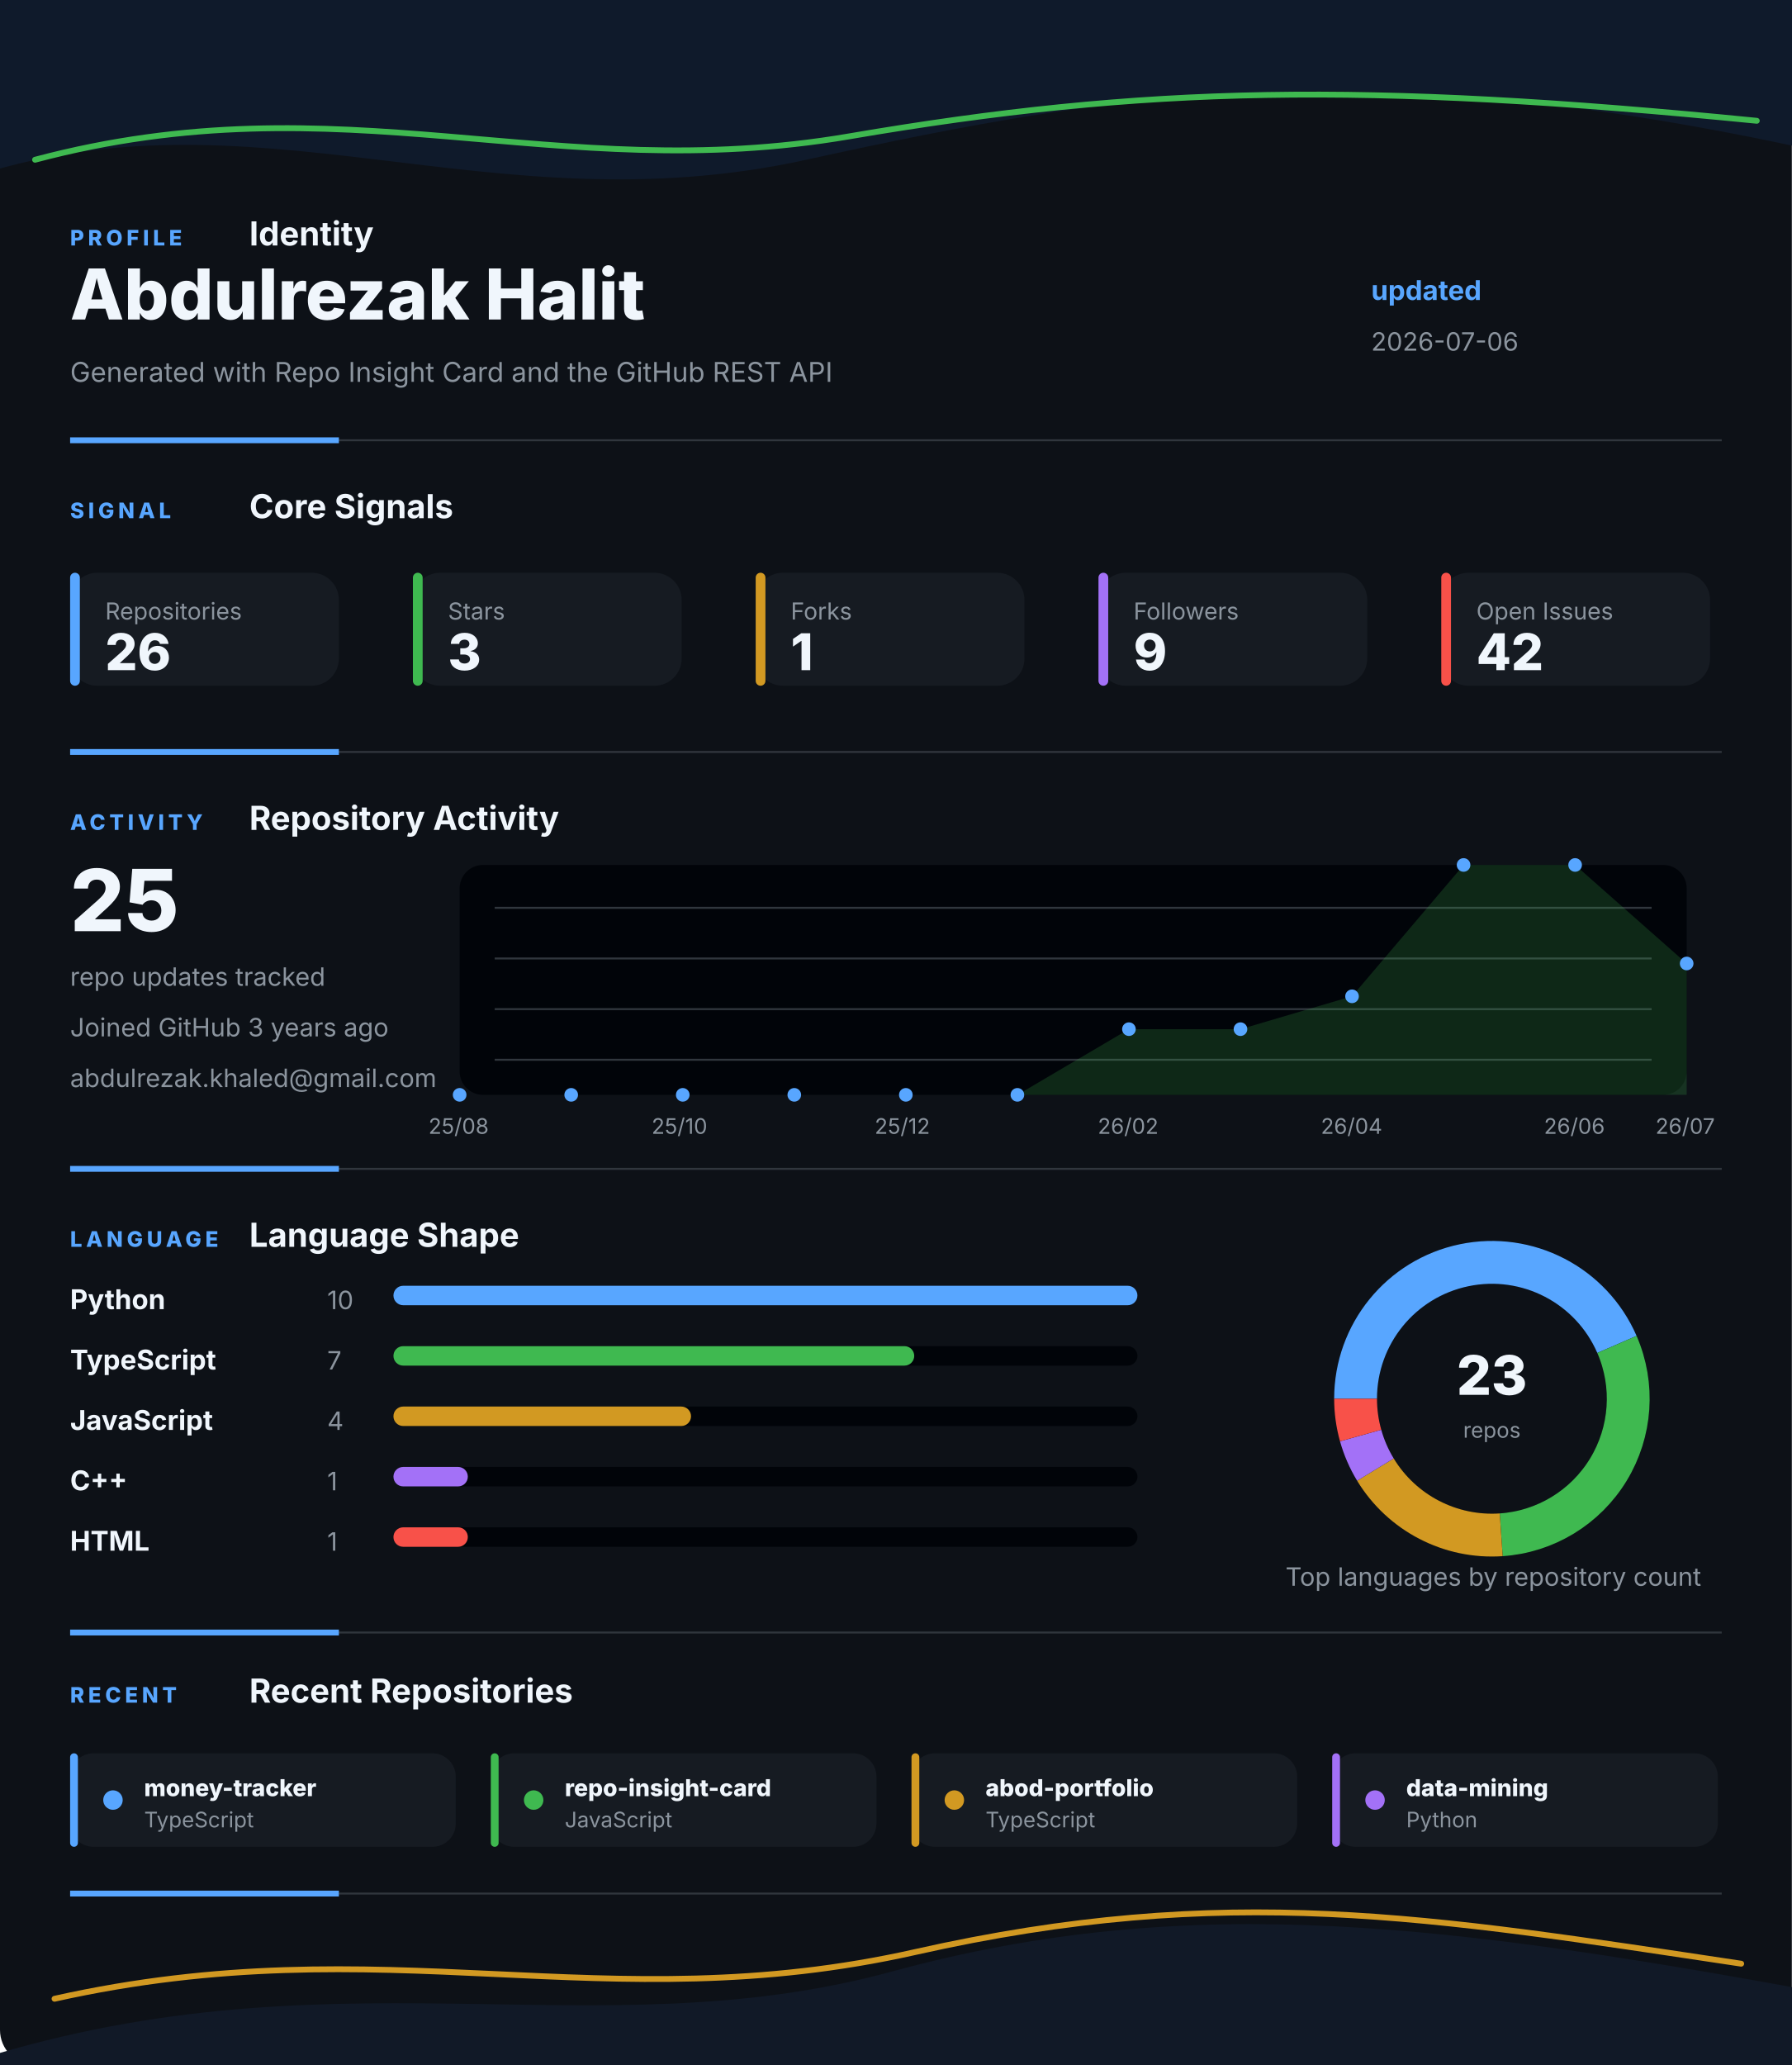
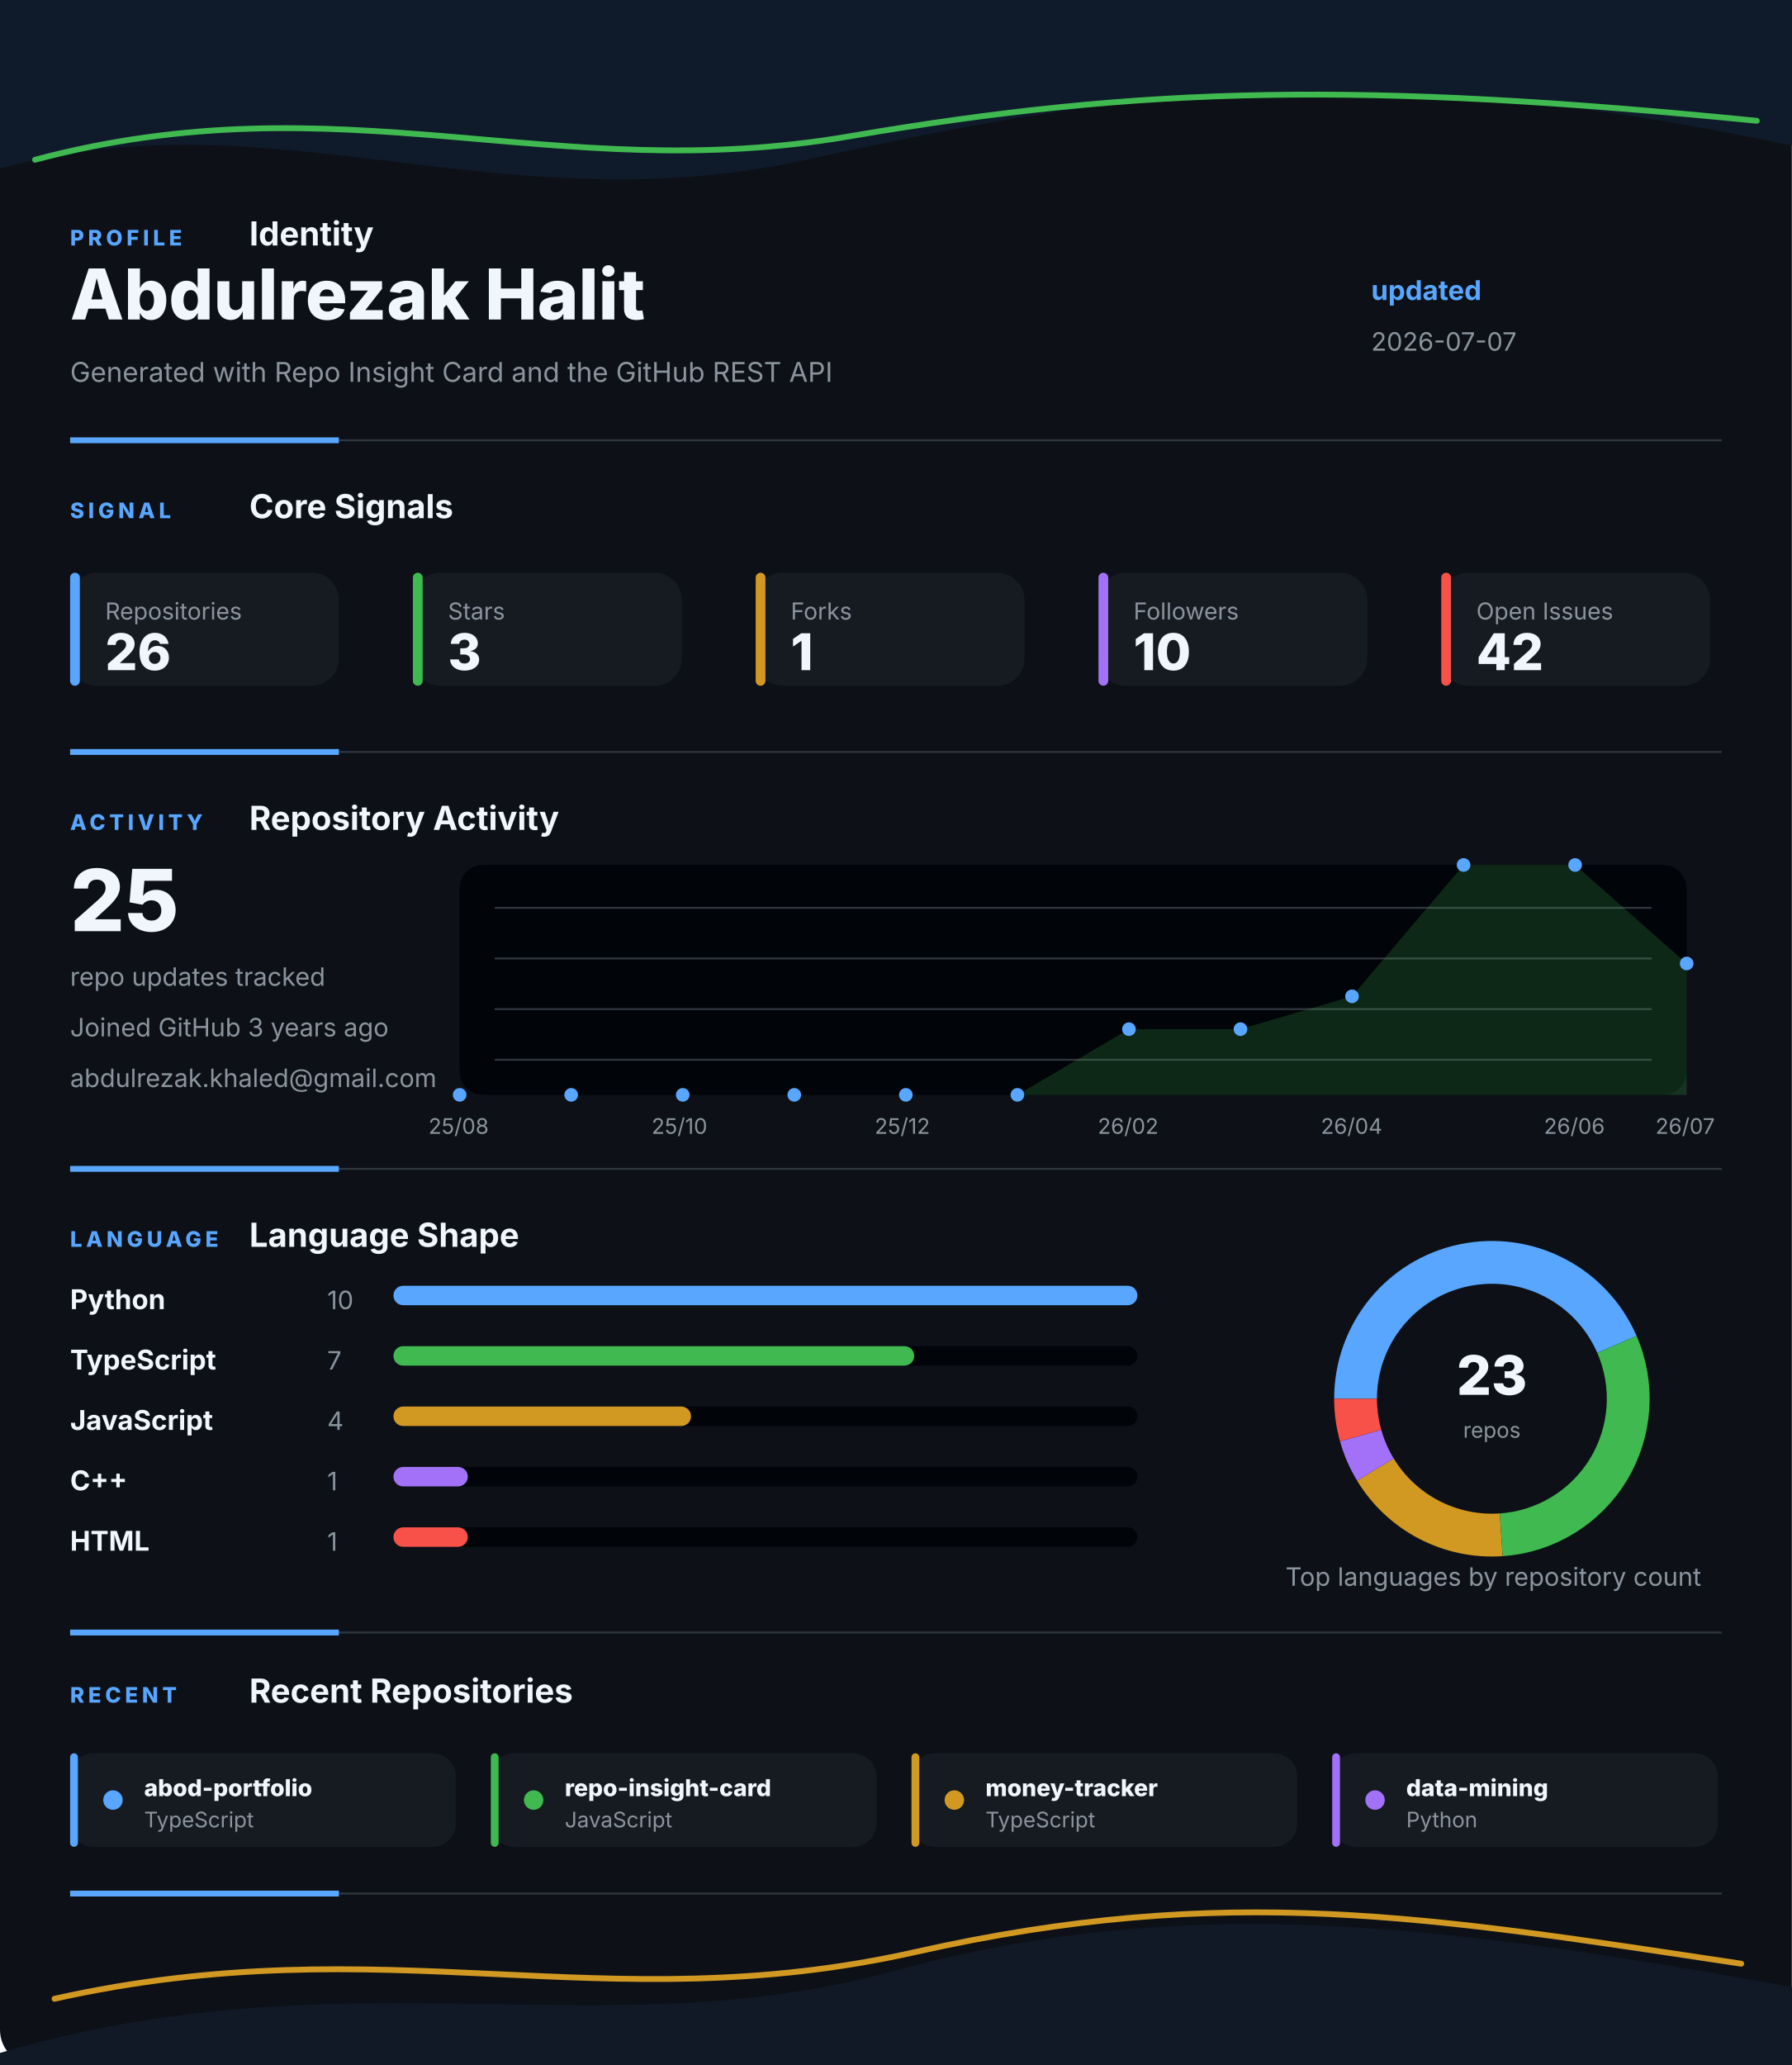
<svg xmlns="http://www.w3.org/2000/svg" width="920" height="1060" viewBox="0 0 920 1060" fill="none" role="img" aria-labelledby="title desc">
  <style>
    .gesture-top {
      animation: driftTop 8s ease-in-out infinite alternate;
      transform-origin: 50% 0%;
    }
    .gesture-bottom {
      animation: driftBottom 9s ease-in-out infinite alternate;
      transform-origin: 50% 100%;
    }
    .gesture-glow {
      animation: breathe 5s ease-in-out infinite alternate;
    }
    .section {
      animation: settle 700ms ease both;
    }
    .section-profile { animation-delay: 80ms; }
    .section-signal { animation-delay: 180ms; }
    .section-activity { animation-delay: 280ms; }
    .section-language { animation-delay: 380ms; }
    .section-recent { animation-delay: 480ms; }
    .metric-tile {
      animation: tileLift 4s ease-in-out infinite alternate;
      transform-box: fill-box;
      transform-origin: center;
    }
    .chart-line {
      stroke-dasharray: 1200;
      stroke-dashoffset: 1200;
      animation: drawLine 1.4s ease 500ms forwards;
    }
    .chart-dot {
      animation: pulseDot 2.6s ease-in-out infinite;
      transform-box: fill-box;
      transform-origin: center;
    }
    .bar-fill {
      animation: barBreathe 3.2s ease-in-out infinite alternate;
      transform-box: fill-box;
      transform-origin: left center;
    }
    .donut-slice {
      animation: ringGlow 3.8s ease-in-out infinite alternate;
    }
    @keyframes driftTop {
      from { transform: translateX(-8px) translateY(0); opacity: 0.86; }
      to { transform: translateX(8px) translateY(10px); opacity: 1; }
    }
    @keyframes driftBottom {
      from { transform: translateX(8px) translateY(4px); opacity: 0.82; }
      to { transform: translateX(-10px) translateY(-8px); opacity: 1; }
    }
    @keyframes breathe {
      from { opacity: 0.18; }
      to { opacity: 0.46; }
    }
    @keyframes settle {
      from { opacity: 0; transform: translateY(12px); }
      to { opacity: 1; transform: translateY(0); }
    }
    @keyframes tileLift {
      from { transform: translateY(0); }
      to { transform: translateY(-3px); }
    }
    @keyframes drawLine {
      to { stroke-dashoffset: 0; }
    }
    @keyframes pulseDot {
      0%, 100% { transform: scale(1); opacity: 0.86; }
      50% { transform: scale(1.45); opacity: 1; }
    }
    @keyframes barBreathe {
      from { opacity: 0.78; }
      to { opacity: 1; }
    }
    @keyframes ringGlow {
      from { opacity: 0.74; }
      to { opacity: 1; }
    }
  </style>
  <rect width="920" height="1060" rx="18" fill="#0D1117" />
  <g class="gesture-top" aria-hidden="true">
    <path d="M -18 92 C 130 42, 250 118, 414 82 S 706 26, 944 80 V 0 H -18 Z" fill="#0F1A2B" />
    <path class="gesture-glow" d="M 18 82 C 176 40, 284 96, 436 70 S 700 42, 902 62" stroke="#3FB950" stroke-width="3" stroke-linecap="round" />
  </g>
  <g class="section section-profile">
    <g>
      <text x="36" y="126" fill="#58A6FF" font-family="Inter, Segoe UI, Arial, sans-serif" font-size="11" font-weight="800" letter-spacing="2">PROFILE</text>
      <text x="128" y="126" fill="#F0F6FC" font-family="Inter, Segoe UI, Arial, sans-serif" font-size="17" font-weight="700">Identity</text>
    </g>
    <text x="36" y="164" fill="#F0F6FC" font-family="Inter, Segoe UI, Arial, sans-serif" font-size="36" font-weight="800">Abdulrezak Halit</text>
    <text x="36" y="196" fill="#8B949E" font-family="Inter, Segoe UI, Arial, sans-serif" font-size="14">Generated with Repo Insight Card and the GitHub REST API</text>
    <text x="704" y="154" fill="#58A6FF" font-family="Inter, Segoe UI, Arial, sans-serif" font-size="14" font-weight="700">updated</text>
-     <text x="704" y="180" fill="#8B949E" font-family="Inter, Segoe UI, Arial, sans-serif" font-size="13">2026-07-06</text>
+     <text x="704" y="180" fill="#8B949E" font-family="Inter, Segoe UI, Arial, sans-serif" font-size="13">2026-07-07</text>
    <g>
      <line x1="36" y1="226" x2="884" y2="226" stroke="#30363D" stroke-width="1" />
      <line x1="36" y1="226" x2="174" y2="226" stroke="#58A6FF" stroke-width="3" />
    </g>
  </g>
  <g class="section section-signal">
    <g>
      <text x="36" y="266" fill="#58A6FF" font-family="Inter, Segoe UI, Arial, sans-serif" font-size="11" font-weight="800" letter-spacing="2">SIGNAL</text>
      <text x="128" y="266" fill="#F0F6FC" font-family="Inter, Segoe UI, Arial, sans-serif" font-size="17" font-weight="700">Core Signals</text>
    </g>
    <g class="metric-tile">
      <rect x="36" y="294" width="138" height="58" rx="14" fill="#161B22" />
      <rect x="36" y="294" width="5" height="58" rx="2.5" fill="#58A6FF" />
      <text x="54" y="318" fill="#8B949E" font-family="Inter, Segoe UI, Arial, sans-serif" font-size="12">Repositories</text>
      <text x="54" y="344" fill="#F0F6FC" font-family="Inter, Segoe UI, Arial, sans-serif" font-size="26" font-weight="800">26</text>
    </g>
    <g class="metric-tile">
      <rect x="212" y="294" width="138" height="58" rx="14" fill="#161B22" />
      <rect x="212" y="294" width="5" height="58" rx="2.5" fill="#3FB950" />
      <text x="230" y="318" fill="#8B949E" font-family="Inter, Segoe UI, Arial, sans-serif" font-size="12">Stars</text>
      <text x="230" y="344" fill="#F0F6FC" font-family="Inter, Segoe UI, Arial, sans-serif" font-size="26" font-weight="800">3</text>
    </g>
    <g class="metric-tile">
      <rect x="388" y="294" width="138" height="58" rx="14" fill="#161B22" />
      <rect x="388" y="294" width="5" height="58" rx="2.5" fill="#D29922" />
      <text x="406" y="318" fill="#8B949E" font-family="Inter, Segoe UI, Arial, sans-serif" font-size="12">Forks</text>
      <text x="406" y="344" fill="#F0F6FC" font-family="Inter, Segoe UI, Arial, sans-serif" font-size="26" font-weight="800">1</text>
    </g>
    <g class="metric-tile">
      <rect x="564" y="294" width="138" height="58" rx="14" fill="#161B22" />
      <rect x="564" y="294" width="5" height="58" rx="2.5" fill="#A371F7" />
      <text x="582" y="318" fill="#8B949E" font-family="Inter, Segoe UI, Arial, sans-serif" font-size="12">Followers</text>
-       <text x="582" y="344" fill="#F0F6FC" font-family="Inter, Segoe UI, Arial, sans-serif" font-size="26" font-weight="800">9</text>
+       <text x="582" y="344" fill="#F0F6FC" font-family="Inter, Segoe UI, Arial, sans-serif" font-size="26" font-weight="800">10</text>
    </g>
    <g class="metric-tile">
      <rect x="740" y="294" width="138" height="58" rx="14" fill="#161B22" />
      <rect x="740" y="294" width="5" height="58" rx="2.5" fill="#F85149" />
      <text x="758" y="318" fill="#8B949E" font-family="Inter, Segoe UI, Arial, sans-serif" font-size="12">Open Issues</text>
      <text x="758" y="344" fill="#F0F6FC" font-family="Inter, Segoe UI, Arial, sans-serif" font-size="26" font-weight="800">42</text>
    </g>
    <g>
      <line x1="36" y1="386" x2="884" y2="386" stroke="#30363D" stroke-width="1" />
      <line x1="36" y1="386" x2="174" y2="386" stroke="#58A6FF" stroke-width="3" />
    </g>
  </g>
  <g class="section section-activity">
    <g>
      <text x="36" y="426" fill="#58A6FF" font-family="Inter, Segoe UI, Arial, sans-serif" font-size="11" font-weight="800" letter-spacing="2">ACTIVITY</text>
      <text x="128" y="426" fill="#F0F6FC" font-family="Inter, Segoe UI, Arial, sans-serif" font-size="17" font-weight="700">Repository Activity</text>
    </g>
    <g>
      <rect x="236" y="444" width="630" height="118" rx="12" fill="#010409" />
      <line x1="254" y1="466" x2="848" y2="466" stroke="#30363D" stroke-width="1" />
      <line x1="254" y1="492" x2="848" y2="492" stroke="#30363D" stroke-width="1" />
      <line x1="254" y1="518" x2="848" y2="518" stroke="#30363D" stroke-width="1" />
      <line x1="254" y1="544" x2="848" y2="544" stroke="#30363D" stroke-width="1" />
      <polygon points="236,562 236.0,562.0 293.3,562.0 350.5,562.0 407.8,562.0 465.1,562.0 522.4,562.0 579.6,528.3 636.9,528.3 694.2,511.4 751.5,444.0 808.7,444.0 866.0,494.6 866,562" fill="#3FB950" opacity="0.2" />
      <polyline class="chart-line" points="236.0,562.0 293.3,562.0 350.5,562.0 407.8,562.0 465.1,562.0 522.4,562.0 579.6,528.3 636.9,528.3 694.2,511.4 751.5,444.0 808.7,444.0 866.0,494.6" fill="none" stroke="#3FB950" stroke-width="4" stroke-linecap="round" stroke-linejoin="round" />
      <circle class="chart-dot" style="animation-delay: 0ms" cx="236" cy="562" r="3.5" fill="#58A6FF" />
      <circle class="chart-dot" style="animation-delay: 90ms" cx="293.273" cy="562" r="3.5" fill="#58A6FF" />
      <circle class="chart-dot" style="animation-delay: 180ms" cx="350.545" cy="562" r="3.5" fill="#58A6FF" />
      <circle class="chart-dot" style="animation-delay: 270ms" cx="407.818" cy="562" r="3.5" fill="#58A6FF" />
      <circle class="chart-dot" style="animation-delay: 360ms" cx="465.091" cy="562" r="3.5" fill="#58A6FF" />
      <circle class="chart-dot" style="animation-delay: 450ms" cx="522.364" cy="562" r="3.5" fill="#58A6FF" />
      <circle class="chart-dot" style="animation-delay: 540ms" cx="579.636" cy="528.286" r="3.5" fill="#58A6FF" />
      <circle class="chart-dot" style="animation-delay: 630ms" cx="636.909" cy="528.286" r="3.5" fill="#58A6FF" />
      <circle class="chart-dot" style="animation-delay: 720ms" cx="694.182" cy="511.429" r="3.5" fill="#58A6FF" />
      <circle class="chart-dot" style="animation-delay: 810ms" cx="751.455" cy="444" r="3.5" fill="#58A6FF" />
      <circle class="chart-dot" style="animation-delay: 900ms" cx="808.727" cy="444" r="3.5" fill="#58A6FF" />
      <circle class="chart-dot" style="animation-delay: 990ms" cx="866" cy="494.571" r="3.5" fill="#58A6FF" />
      <text x="220" y="582" fill="#8B949E" font-family="Inter, Segoe UI, Arial, sans-serif" font-size="11">25/08</text>
      <text x="334.545" y="582" fill="#8B949E" font-family="Inter, Segoe UI, Arial, sans-serif" font-size="11">25/10</text>
      <text x="449.091" y="582" fill="#8B949E" font-family="Inter, Segoe UI, Arial, sans-serif" font-size="11">25/12</text>
      <text x="563.636" y="582" fill="#8B949E" font-family="Inter, Segoe UI, Arial, sans-serif" font-size="11">26/02</text>
      <text x="678.182" y="582" fill="#8B949E" font-family="Inter, Segoe UI, Arial, sans-serif" font-size="11">26/04</text>
      <text x="792.727" y="582" fill="#8B949E" font-family="Inter, Segoe UI, Arial, sans-serif" font-size="11">26/06</text>
      <text x="850" y="582" fill="#8B949E" font-family="Inter, Segoe UI, Arial, sans-serif" font-size="11">26/07</text>
    </g>
    <text x="36" y="478" fill="#F0F6FC" font-family="Inter, Segoe UI, Arial, sans-serif" font-size="44" font-weight="800">25</text>
    <text x="36" y="506" fill="#8B949E" font-family="Inter, Segoe UI, Arial, sans-serif" font-size="13">repo updates tracked</text>
    <text x="36" y="532" fill="#8B949E" font-family="Inter, Segoe UI, Arial, sans-serif" font-size="13">Joined GitHub 3 years ago</text>
    <text x="36" y="558" fill="#8B949E" font-family="Inter, Segoe UI, Arial, sans-serif" font-size="13">abdulrezak.khaled@gmail.com</text>
    <g>
      <line x1="36" y1="600" x2="884" y2="600" stroke="#30363D" stroke-width="1" />
      <line x1="36" y1="600" x2="174" y2="600" stroke="#58A6FF" stroke-width="3" />
    </g>
  </g>
  <g class="section section-language">
    <g>
      <text x="36" y="640" fill="#58A6FF" font-family="Inter, Segoe UI, Arial, sans-serif" font-size="11" font-weight="800" letter-spacing="2">LANGUAGE</text>
      <text x="128" y="640" fill="#F0F6FC" font-family="Inter, Segoe UI, Arial, sans-serif" font-size="17" font-weight="700">Language Shape</text>
    </g>
    <g>
      <g>
        <text x="36" y="672" fill="#F0F6FC" font-family="Inter, Segoe UI, Arial, sans-serif" font-size="14" font-weight="700">Python</text>
        <text x="168" y="672" fill="#8B949E" font-family="Inter, Segoe UI, Arial, sans-serif" font-size="13">10</text>
        <rect x="202" y="660" width="382" height="10" rx="5" fill="#010409" />
        <rect class="bar-fill" x="202" y="660" width="382" height="10" rx="5" fill="#58A6FF" />
      </g>
      <g>
        <text x="36" y="703" fill="#F0F6FC" font-family="Inter, Segoe UI, Arial, sans-serif" font-size="14" font-weight="700">TypeScript</text>
        <text x="168" y="703" fill="#8B949E" font-family="Inter, Segoe UI, Arial, sans-serif" font-size="13">7</text>
        <rect x="202" y="691" width="382" height="10" rx="5" fill="#010409" />
        <rect class="bar-fill" x="202" y="691" width="267.4" height="10" rx="5" fill="#3FB950" />
      </g>
      <g>
        <text x="36" y="734" fill="#F0F6FC" font-family="Inter, Segoe UI, Arial, sans-serif" font-size="14" font-weight="700">JavaScript</text>
        <text x="168" y="734" fill="#8B949E" font-family="Inter, Segoe UI, Arial, sans-serif" font-size="13">4</text>
        <rect x="202" y="722" width="382" height="10" rx="5" fill="#010409" />
        <rect class="bar-fill" x="202" y="722" width="152.8" height="10" rx="5" fill="#D29922" />
      </g>
      <g>
        <text x="36" y="765" fill="#F0F6FC" font-family="Inter, Segoe UI, Arial, sans-serif" font-size="14" font-weight="700">C++</text>
        <text x="168" y="765" fill="#8B949E" font-family="Inter, Segoe UI, Arial, sans-serif" font-size="13">1</text>
        <rect x="202" y="753" width="382" height="10" rx="5" fill="#010409" />
        <rect class="bar-fill" x="202" y="753" width="38.2" height="10" rx="5" fill="#A371F7" />
      </g>
      <g>
        <text x="36" y="796" fill="#F0F6FC" font-family="Inter, Segoe UI, Arial, sans-serif" font-size="14" font-weight="700">HTML</text>
        <text x="168" y="796" fill="#8B949E" font-family="Inter, Segoe UI, Arial, sans-serif" font-size="13">1</text>
        <rect x="202" y="784" width="382" height="10" rx="5" fill="#010409" />
        <rect class="bar-fill" x="202" y="784" width="38.2" height="10" rx="5" fill="#F85149" />
      </g>
    </g>
    <g>
      <circle cx="766" cy="718" r="70" fill="none" stroke="#010409" stroke-width="22" />
      <path class="donut-slice" d="M 830.205 690.112 A 70 70 0 0 0 696 718" fill="none" stroke="#58A6FF" stroke-width="22" stroke-linecap="butt" />
      <path class="donut-slice" d="M 770.777 787.837 A 70 70 0 0 0 830.205 690.112" fill="none" stroke="#3FB950" stroke-width="22" stroke-linecap="butt" />
      <path class="donut-slice" d="M 706.191 754.371 A 70 70 0 0 0 770.777 787.837" fill="none" stroke="#D29922" stroke-width="22" stroke-linecap="butt" />
      <path class="donut-slice" d="M 698.596 736.886 A 70 70 0 0 0 706.191 754.371" fill="none" stroke="#A371F7" stroke-width="22" stroke-linecap="butt" />
      <path class="donut-slice" d="M 696 718 A 70 70 0 0 0 698.596 736.886" fill="none" stroke="#F85149" stroke-width="22" stroke-linecap="butt" />
      <circle cx="766" cy="718" r="56" fill="#0D1117" />
      <text x="766" y="716" text-anchor="middle" fill="#F0F6FC" font-family="Inter, Segoe UI, Arial, sans-serif" font-size="28" font-weight="800">23</text>
      <text x="766" y="738" text-anchor="middle" fill="#8B949E" font-family="Inter, Segoe UI, Arial, sans-serif" font-size="11">repos</text>
    </g>
    <text x="660" y="814" fill="#8B949E" font-family="Inter, Segoe UI, Arial, sans-serif" font-size="13">Top languages by repository count</text>
    <g>
      <line x1="36" y1="838" x2="884" y2="838" stroke="#30363D" stroke-width="1" />
      <line x1="36" y1="838" x2="174" y2="838" stroke="#58A6FF" stroke-width="3" />
    </g>
  </g>
  <g class="section section-recent">
    <g>
      <text x="36" y="874" fill="#58A6FF" font-family="Inter, Segoe UI, Arial, sans-serif" font-size="11" font-weight="800" letter-spacing="2">RECENT</text>
      <text x="128" y="874" fill="#F0F6FC" font-family="Inter, Segoe UI, Arial, sans-serif" font-size="17" font-weight="700">Recent Repositories</text>
    </g>
    <g>
      <g class="metric-tile">
        <rect x="36" y="900" width="198" height="48" rx="12" fill="#161B22" />
        <rect x="36" y="900" width="4" height="48" rx="2" fill="#58A6FF" />
        <circle cx="58" cy="924" r="5" fill="#58A6FF" />
-         <text x="74" y="922" fill="#F0F6FC" font-family="Inter, Segoe UI, Arial, sans-serif" font-size="12" font-weight="800">money-tracker</text>
+         <text x="74" y="922" fill="#F0F6FC" font-family="Inter, Segoe UI, Arial, sans-serif" font-size="12" font-weight="800">abod-portfolio</text>
        <text x="74" y="938" fill="#8B949E" font-family="Inter, Segoe UI, Arial, sans-serif" font-size="11">TypeScript</text>
      </g>
      <g class="metric-tile">
        <rect x="252" y="900" width="198" height="48" rx="12" fill="#161B22" />
        <rect x="252" y="900" width="4" height="48" rx="2" fill="#3FB950" />
        <circle cx="274" cy="924" r="5" fill="#3FB950" />
        <text x="290" y="922" fill="#F0F6FC" font-family="Inter, Segoe UI, Arial, sans-serif" font-size="12" font-weight="800">repo-insight-card</text>
        <text x="290" y="938" fill="#8B949E" font-family="Inter, Segoe UI, Arial, sans-serif" font-size="11">JavaScript</text>
      </g>
      <g class="metric-tile">
        <rect x="468" y="900" width="198" height="48" rx="12" fill="#161B22" />
        <rect x="468" y="900" width="4" height="48" rx="2" fill="#D29922" />
        <circle cx="490" cy="924" r="5" fill="#D29922" />
-         <text x="506" y="922" fill="#F0F6FC" font-family="Inter, Segoe UI, Arial, sans-serif" font-size="12" font-weight="800">abod-portfolio</text>
+         <text x="506" y="922" fill="#F0F6FC" font-family="Inter, Segoe UI, Arial, sans-serif" font-size="12" font-weight="800">money-tracker</text>
        <text x="506" y="938" fill="#8B949E" font-family="Inter, Segoe UI, Arial, sans-serif" font-size="11">TypeScript</text>
      </g>
      <g class="metric-tile">
        <rect x="684" y="900" width="198" height="48" rx="12" fill="#161B22" />
        <rect x="684" y="900" width="4" height="48" rx="2" fill="#A371F7" />
        <circle cx="706" cy="924" r="5" fill="#A371F7" />
        <text x="722" y="922" fill="#F0F6FC" font-family="Inter, Segoe UI, Arial, sans-serif" font-size="12" font-weight="800">data-mining</text>
        <text x="722" y="938" fill="#8B949E" font-family="Inter, Segoe UI, Arial, sans-serif" font-size="11">Python</text>
      </g>
    </g>
    <g>
      <line x1="36" y1="972" x2="884" y2="972" stroke="#30363D" stroke-width="1" />
      <line x1="36" y1="972" x2="174" y2="972" stroke="#58A6FF" stroke-width="3" />
    </g>
  </g>
  <g class="gesture-bottom" aria-hidden="true">
    <path d="M -20 1060 C 168 998, 304 1054, 458 1012 S 746 988, 942 1024 V 1060 Z" fill="#111927" />
    <path class="gesture-glow" d="M 28 1026 C 198 988, 310 1038, 470 1002 S 734 984, 894 1008" stroke="#D29922" stroke-width="3" stroke-linecap="round" />
  </g>
</svg>
